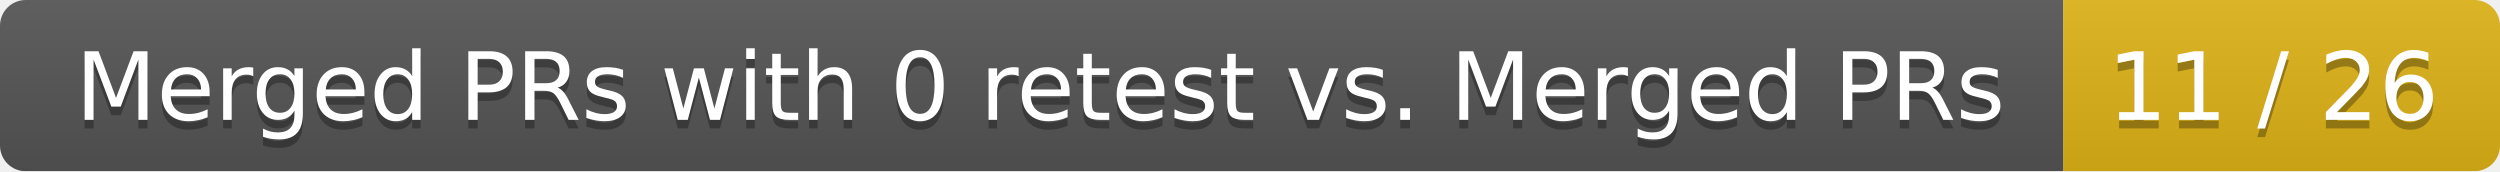
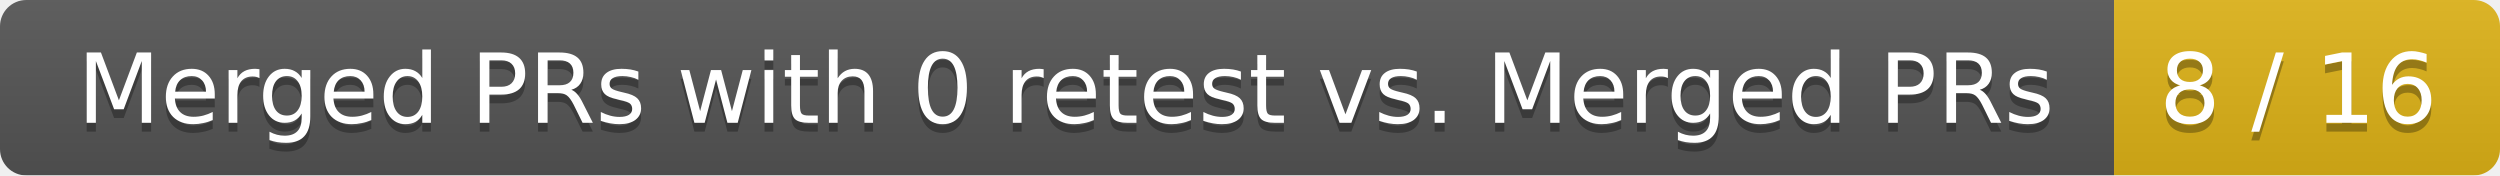
- <svg xmlns="http://www.w3.org/2000/svg" width="292" height="20">
+ <svg xmlns="http://www.w3.org/2000/svg" width="285" height="20">
  <linearGradient id="smooth" x2="0" y2="100%">
    <stop offset="0" stop-color="#bbb" stop-opacity=".1" />
    <stop offset="1" stop-opacity=".1" />
  </linearGradient>
  <mask id="round">
-     <rect width="292" height="20" rx="3" fill="#fff" />
+     <rect width="285" height="20" rx="3" fill="#fff" />
  </mask>
  <g mask="url(#round)">
    <rect width="241" height="20" fill="#555" />
-     <rect x="241" width="51" height="20" fill="#dfb317" />
-     <rect width="292" height="20" fill="url(#smooth)" />
+     <rect x="241" width="44" height="20" fill="#dfb317" />
+     <rect width="285" height="20" fill="url(#smooth)" />
  </g>
  <g fill="#fff" text-anchor="middle" font-family="DejaVu Sans,Verdana,Geneva,sans-serif" font-size="11">
    <text x="121.5" y="15" fill="#010101" fill-opacity=".3">Merged PRs with 0 retest vs. Merged PRs</text>
    <text x="121.5" y="14">Merged PRs with 0 retest vs. Merged PRs</text>
-     <text x="265.5" y="15" fill="#010101" fill-opacity=".3">11 / 26</text>
-     <text x="265.5" y="14">11 / 26</text>
+     <text x="262" y="15" fill="#010101" fill-opacity=".3">8 / 16</text>
+     <text x="262" y="14">8 / 16</text>
  </g>
</svg>
